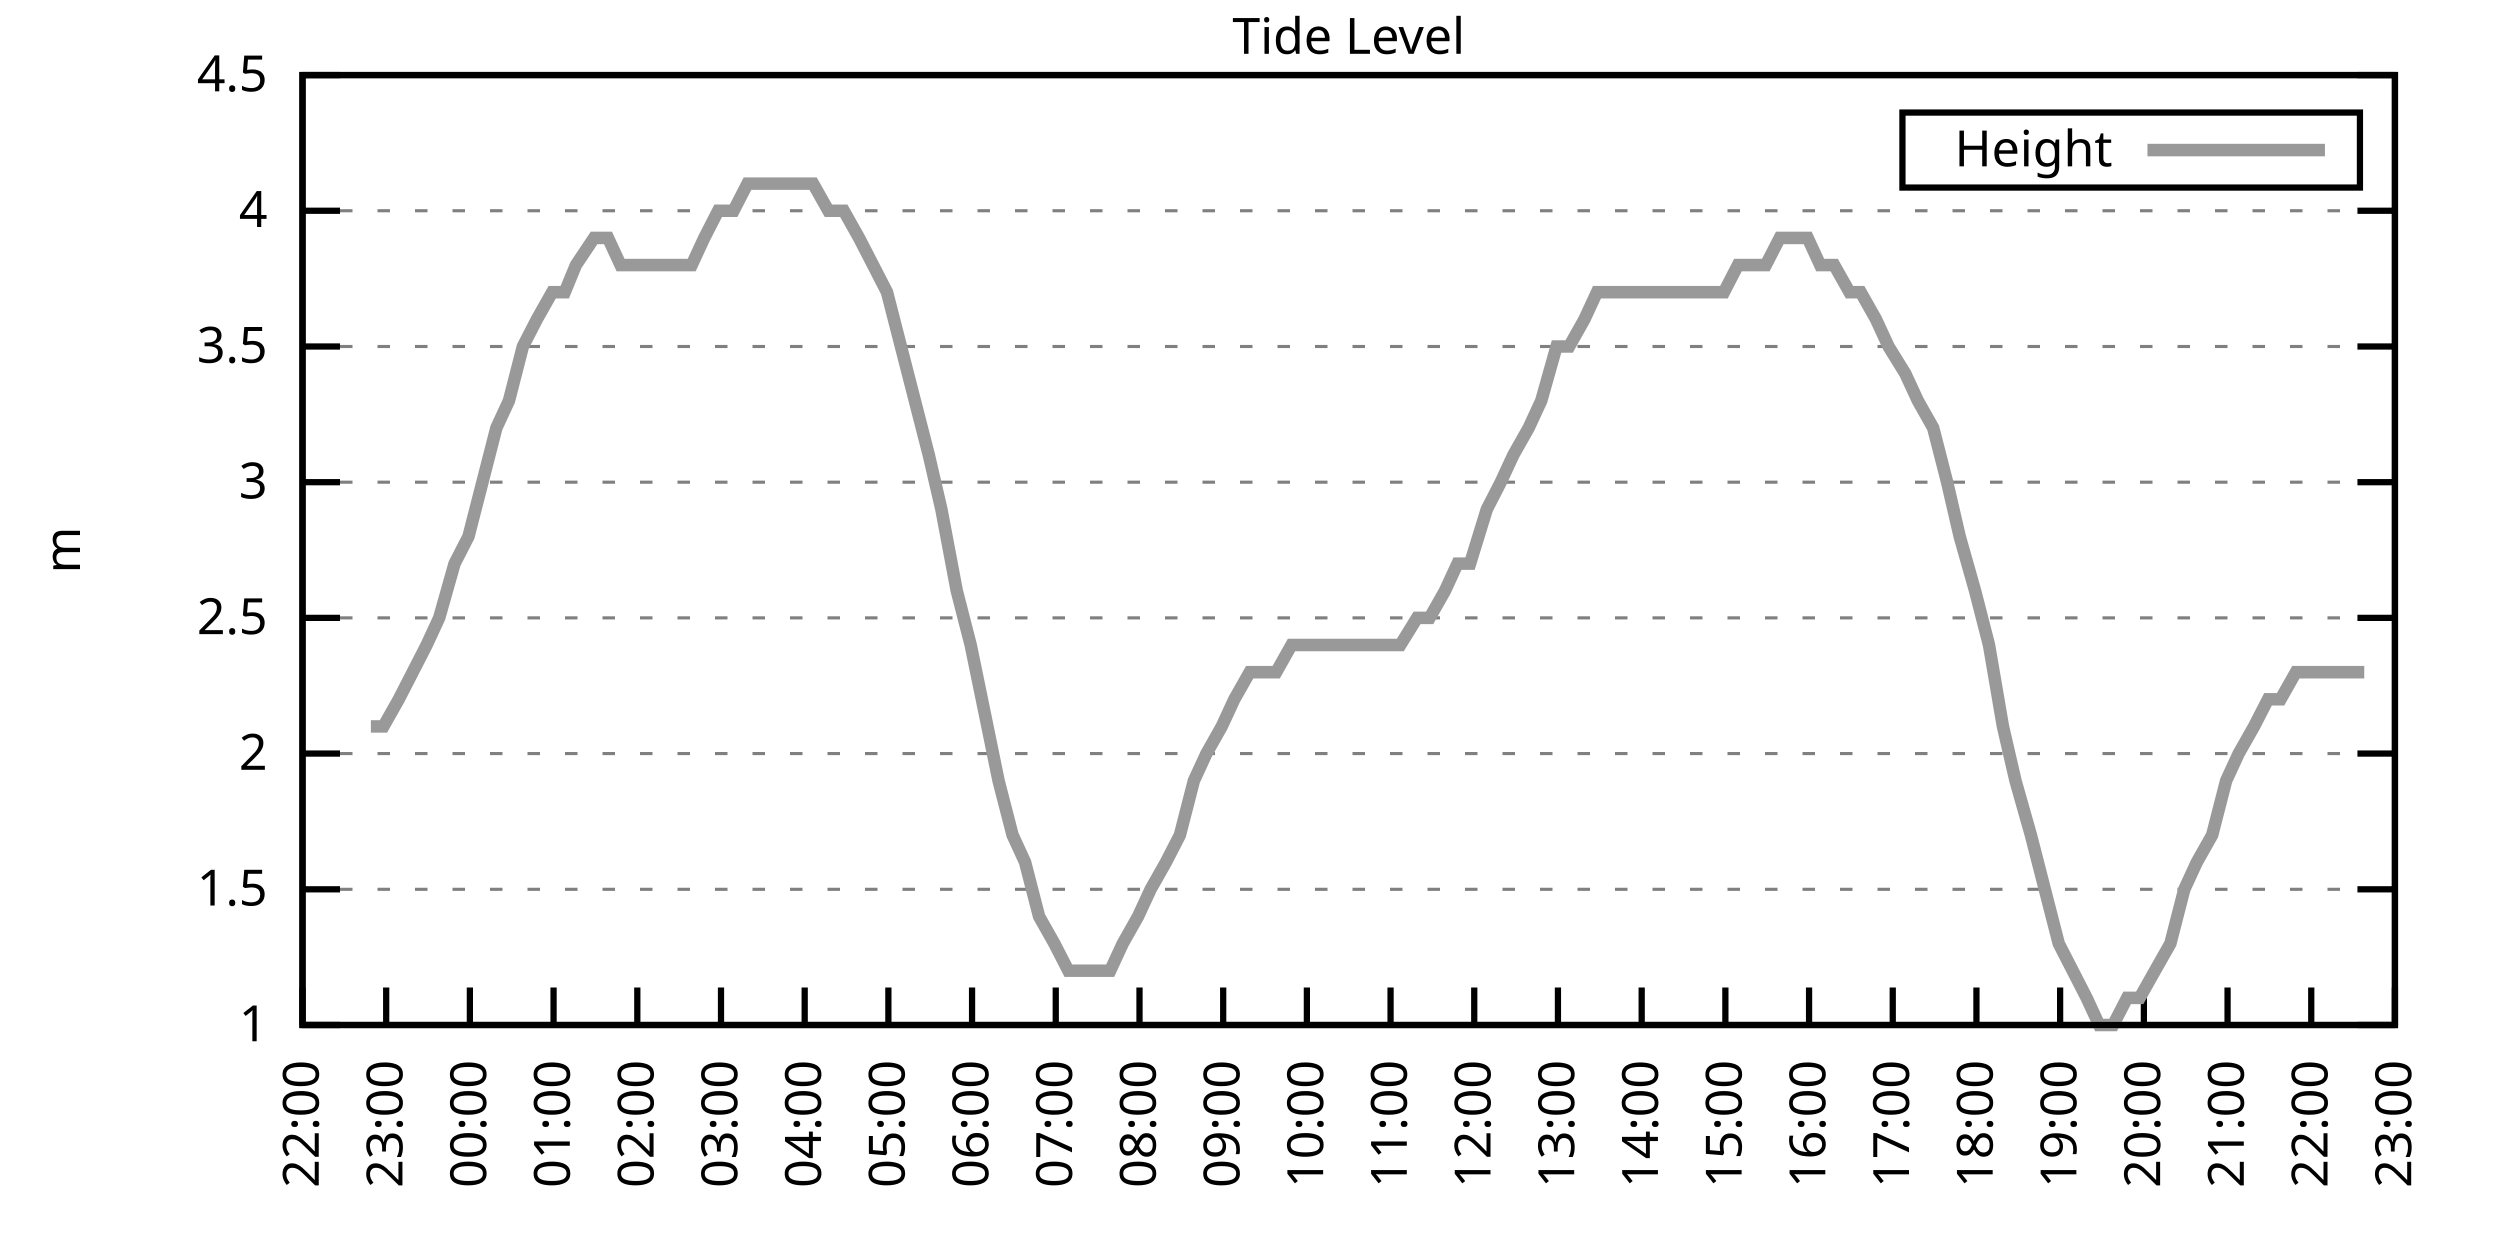
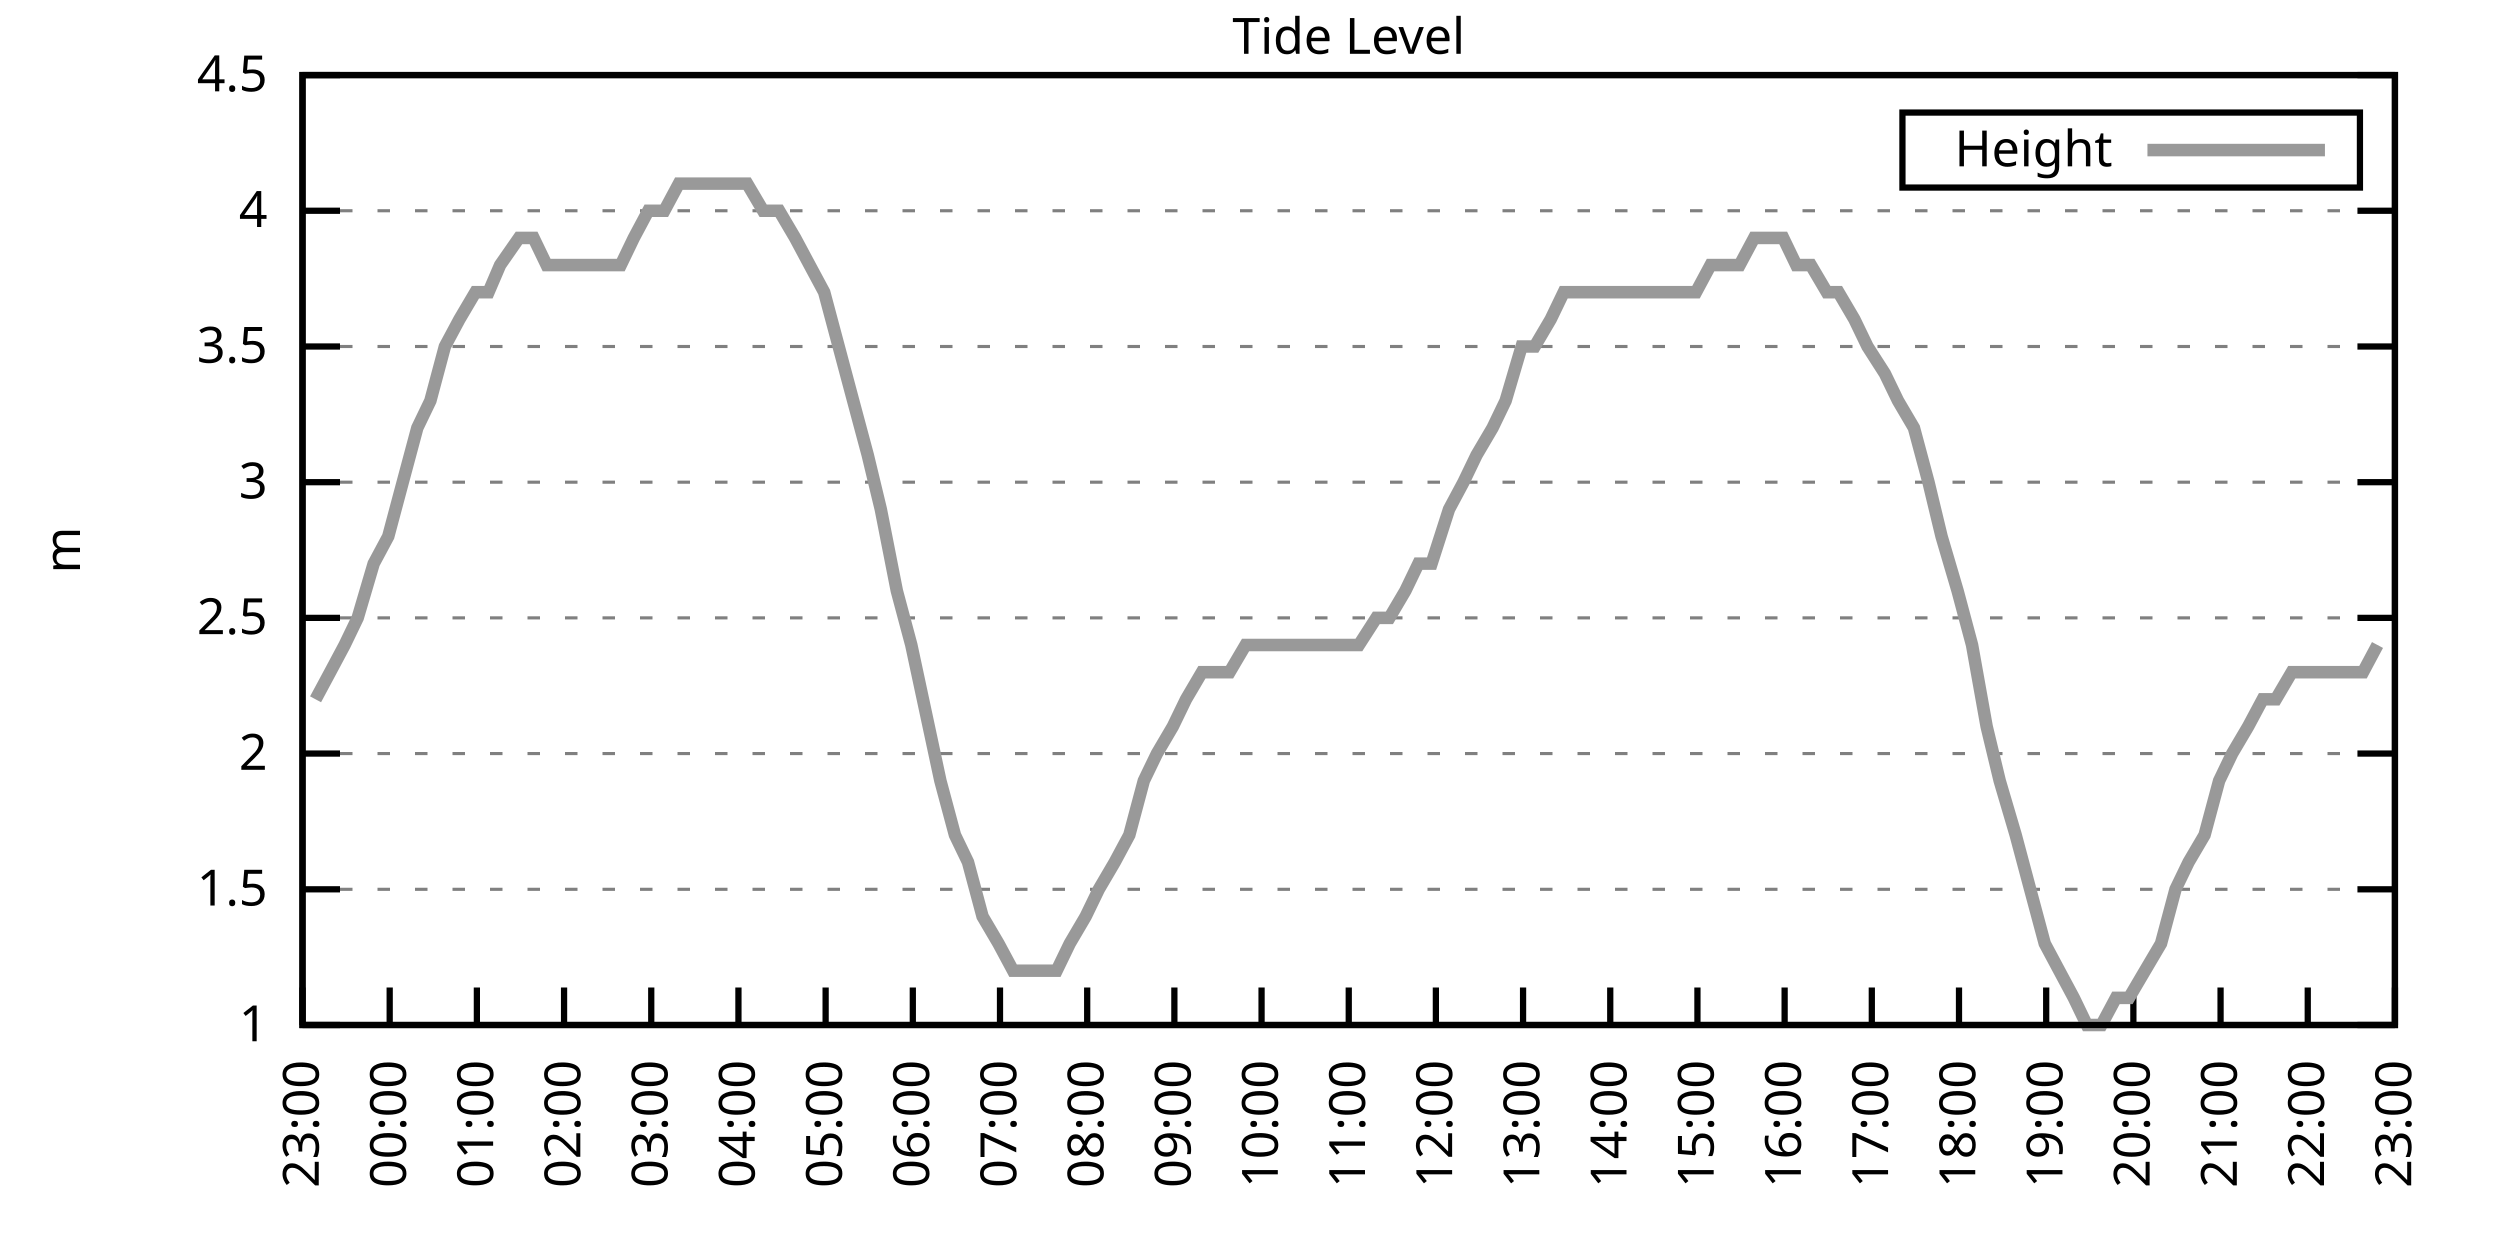
<svg xmlns="http://www.w3.org/2000/svg" xmlns:xlink="http://www.w3.org/1999/xlink" width="400" height="200" viewBox="0 0 400 200">
  <g id="gnuplot_canvas">
    <rect x="0" y="0" width="400" height="200" fill="none" />
    <defs>
      <circle id="gpDot" r="0.5" stroke-width="0.5" stroke="currentColor" />
      <path id="gpPt0" stroke-width="0.333" stroke="currentColor" d="M-1,0 h2 M0,-1 v2" />
      <path id="gpPt1" stroke-width="0.333" stroke="currentColor" d="M-1,-1 L1,1 M1,-1 L-1,1" />
      <path id="gpPt2" stroke-width="0.333" stroke="currentColor" d="M-1,0 L1,0 M0,-1 L0,1 M-1,-1 L1,1 M-1,1 L1,-1" />
      <rect id="gpPt3" stroke-width="0.333" stroke="currentColor" x="-1" y="-1" width="2" height="2" />
      <rect id="gpPt4" stroke-width="0.333" stroke="currentColor" fill="currentColor" x="-1" y="-1" width="2" height="2" />
      <circle id="gpPt5" stroke-width="0.333" stroke="currentColor" cx="0" cy="0" r="1" />
      <use xlink:href="#gpPt5" id="gpPt6" fill="currentColor" stroke="none" />
      <path id="gpPt7" stroke-width="0.333" stroke="currentColor" d="M0,-1.33 L-1.33,0.67 L1.33,0.67 z" />
      <use xlink:href="#gpPt7" id="gpPt8" fill="currentColor" stroke="none" />
      <use xlink:href="#gpPt7" id="gpPt9" stroke="currentColor" transform="rotate(180)" />
      <use xlink:href="#gpPt9" id="gpPt10" fill="currentColor" stroke="none" />
      <use xlink:href="#gpPt3" id="gpPt11" stroke="currentColor" transform="rotate(45)" />
      <use xlink:href="#gpPt11" id="gpPt12" fill="currentColor" stroke="none" />
      <path id="gpPt13" stroke-width="0.333" stroke="currentColor" d="M0,1.330 L1.265,0.411 L0.782,-1.067 L-0.782,-1.076 L-1.265,0.411 z" />
      <use xlink:href="#gpPt13" id="gpPt14" fill="currentColor" stroke="none" />
      <filter id="textbox" filterUnits="objectBoundingBox" x="0" y="0" height="1" width="1">
        <feFlood flood-color="white" flood-opacity="1" result="bgnd" />
        <feComposite in="SourceGraphic" in2="bgnd" operator="atop" />
      </filter>
      <filter id="greybox" filterUnits="objectBoundingBox" x="0" y="0" height="1" width="1">
        <feFlood flood-color="lightgrey" flood-opacity="1" result="grey" />
        <feComposite in="SourceGraphic" in2="grey" operator="atop" />
      </filter>
    </defs>
    <g fill="none" color="white" stroke="currentColor" stroke-width="1.00" stroke-linecap="butt" stroke-linejoin="miter">
</g>
    <g fill="none" color="black" stroke="currentColor" stroke-width="1.00" stroke-linecap="butt" stroke-linejoin="miter">
      <g stroke="none" shape-rendering="crispEdges">
        <polygon fill="rgb(255, 255, 255)" points="48.40,164.00 383.18,164.00 383.18,12.02 48.40,12.02 " />
      </g>
    </g>
    <g fill="none" color="black" stroke="currentColor" stroke-width="1.00" stroke-linecap="butt" stroke-linejoin="miter">
</g>
    <g fill="none" color="black" stroke="black" stroke-width="0.50" stroke-linecap="butt" stroke-linejoin="miter">
</g>
    <g fill="none" color="gray" stroke="currentColor" stroke-width="0.50" stroke-linecap="butt" stroke-linejoin="miter">
      <path stroke="gray" stroke-dasharray="2,4" class="gridline" d="M48.40,164.00 L383.19,164.00  " />
    </g>
    <g fill="none" color="gray" stroke="gray" stroke-width="1.00" stroke-linecap="butt" stroke-linejoin="miter">
</g>
    <g fill="none" color="black" stroke="currentColor" stroke-width="1.00" stroke-linecap="butt" stroke-linejoin="miter">
      <path stroke="black" d="M48.40,164.00 L54.40,164.00 M383.19,164.00 L377.19,164.00  " />
      <g transform="translate(42.80,166.60)" stroke="none" fill="black" font-family="Sans" font-size="8.00" text-anchor="end">
        <text>
          <tspan font-family="Sans"> 1</tspan>
        </text>
      </g>
    </g>
    <g fill="none" color="black" stroke="currentColor" stroke-width="1.00" stroke-linecap="butt" stroke-linejoin="miter">
</g>
    <g fill="none" color="black" stroke="black" stroke-width="0.50" stroke-linecap="butt" stroke-linejoin="miter">
</g>
    <g fill="none" color="gray" stroke="currentColor" stroke-width="0.50" stroke-linecap="butt" stroke-linejoin="miter">
      <path stroke="gray" stroke-dasharray="2,4" class="gridline" d="M48.40,142.29 L383.19,142.29  " />
    </g>
    <g fill="none" color="gray" stroke="gray" stroke-width="1.00" stroke-linecap="butt" stroke-linejoin="miter">
</g>
    <g fill="none" color="black" stroke="currentColor" stroke-width="1.00" stroke-linecap="butt" stroke-linejoin="miter">
      <path stroke="black" d="M48.40,142.29 L54.40,142.29 M383.19,142.29 L377.19,142.29  " />
      <g transform="translate(42.80,144.89)" stroke="none" fill="black" font-family="Sans" font-size="8.00" text-anchor="end">
        <text>
          <tspan font-family="Sans"> 1.5</tspan>
        </text>
      </g>
    </g>
    <g fill="none" color="black" stroke="currentColor" stroke-width="1.00" stroke-linecap="butt" stroke-linejoin="miter">
</g>
    <g fill="none" color="black" stroke="black" stroke-width="0.50" stroke-linecap="butt" stroke-linejoin="miter">
</g>
    <g fill="none" color="gray" stroke="currentColor" stroke-width="0.50" stroke-linecap="butt" stroke-linejoin="miter">
      <path stroke="gray" stroke-dasharray="2,4" class="gridline" d="M48.40,120.57 L383.19,120.57  " />
    </g>
    <g fill="none" color="gray" stroke="gray" stroke-width="1.00" stroke-linecap="butt" stroke-linejoin="miter">
</g>
    <g fill="none" color="black" stroke="currentColor" stroke-width="1.00" stroke-linecap="butt" stroke-linejoin="miter">
      <path stroke="black" d="M48.40,120.57 L54.40,120.57 M383.19,120.57 L377.19,120.57  " />
      <g transform="translate(42.80,123.17)" stroke="none" fill="black" font-family="Sans" font-size="8.00" text-anchor="end">
        <text>
          <tspan font-family="Sans"> 2</tspan>
        </text>
      </g>
    </g>
    <g fill="none" color="black" stroke="currentColor" stroke-width="1.00" stroke-linecap="butt" stroke-linejoin="miter">
</g>
    <g fill="none" color="black" stroke="black" stroke-width="0.50" stroke-linecap="butt" stroke-linejoin="miter">
</g>
    <g fill="none" color="gray" stroke="currentColor" stroke-width="0.50" stroke-linecap="butt" stroke-linejoin="miter">
      <path stroke="gray" stroke-dasharray="2,4" class="gridline" d="M48.40,98.86 L383.19,98.86  " />
    </g>
    <g fill="none" color="gray" stroke="gray" stroke-width="1.00" stroke-linecap="butt" stroke-linejoin="miter">
</g>
    <g fill="none" color="black" stroke="currentColor" stroke-width="1.00" stroke-linecap="butt" stroke-linejoin="miter">
      <path stroke="black" d="M48.40,98.86 L54.40,98.86 M383.19,98.86 L377.19,98.86  " />
      <g transform="translate(42.80,101.46)" stroke="none" fill="black" font-family="Sans" font-size="8.00" text-anchor="end">
        <text>
          <tspan font-family="Sans"> 2.5</tspan>
        </text>
      </g>
    </g>
    <g fill="none" color="black" stroke="currentColor" stroke-width="1.00" stroke-linecap="butt" stroke-linejoin="miter">
</g>
    <g fill="none" color="black" stroke="black" stroke-width="0.50" stroke-linecap="butt" stroke-linejoin="miter">
</g>
    <g fill="none" color="gray" stroke="currentColor" stroke-width="0.50" stroke-linecap="butt" stroke-linejoin="miter">
      <path stroke="gray" stroke-dasharray="2,4" class="gridline" d="M48.40,77.15 L383.19,77.15  " />
    </g>
    <g fill="none" color="gray" stroke="gray" stroke-width="1.00" stroke-linecap="butt" stroke-linejoin="miter">
</g>
    <g fill="none" color="black" stroke="currentColor" stroke-width="1.00" stroke-linecap="butt" stroke-linejoin="miter">
      <path stroke="black" d="M48.40,77.15 L54.40,77.15 M383.19,77.15 L377.19,77.15  " />
      <g transform="translate(42.80,79.75)" stroke="none" fill="black" font-family="Sans" font-size="8.00" text-anchor="end">
        <text>
          <tspan font-family="Sans"> 3</tspan>
        </text>
      </g>
    </g>
    <g fill="none" color="black" stroke="currentColor" stroke-width="1.00" stroke-linecap="butt" stroke-linejoin="miter">
</g>
    <g fill="none" color="black" stroke="black" stroke-width="0.50" stroke-linecap="butt" stroke-linejoin="miter">
</g>
    <g fill="none" color="gray" stroke="currentColor" stroke-width="0.50" stroke-linecap="butt" stroke-linejoin="miter">
      <path stroke="gray" stroke-dasharray="2,4" class="gridline" d="M48.40,55.44 L383.19,55.44  " />
    </g>
    <g fill="none" color="gray" stroke="gray" stroke-width="1.00" stroke-linecap="butt" stroke-linejoin="miter">
</g>
    <g fill="none" color="black" stroke="currentColor" stroke-width="1.00" stroke-linecap="butt" stroke-linejoin="miter">
      <path stroke="black" d="M48.40,55.44 L54.40,55.44 M383.19,55.44 L377.19,55.44  " />
      <g transform="translate(42.80,58.04)" stroke="none" fill="black" font-family="Sans" font-size="8.00" text-anchor="end">
        <text>
          <tspan font-family="Sans"> 3.5</tspan>
        </text>
      </g>
    </g>
    <g fill="none" color="black" stroke="currentColor" stroke-width="1.00" stroke-linecap="butt" stroke-linejoin="miter">
</g>
    <g fill="none" color="black" stroke="black" stroke-width="0.50" stroke-linecap="butt" stroke-linejoin="miter">
</g>
    <g fill="none" color="gray" stroke="currentColor" stroke-width="0.50" stroke-linecap="butt" stroke-linejoin="miter">
      <path stroke="gray" stroke-dasharray="2,4" class="gridline" d="M48.40,33.72 L383.19,33.72  " />
    </g>
    <g fill="none" color="gray" stroke="gray" stroke-width="1.00" stroke-linecap="butt" stroke-linejoin="miter">
</g>
    <g fill="none" color="black" stroke="currentColor" stroke-width="1.00" stroke-linecap="butt" stroke-linejoin="miter">
      <path stroke="black" d="M48.40,33.72 L54.40,33.72 M383.19,33.72 L377.19,33.72  " />
      <g transform="translate(42.80,36.32)" stroke="none" fill="black" font-family="Sans" font-size="8.00" text-anchor="end">
        <text>
          <tspan font-family="Sans"> 4</tspan>
        </text>
      </g>
    </g>
    <g fill="none" color="black" stroke="currentColor" stroke-width="1.00" stroke-linecap="butt" stroke-linejoin="miter">
</g>
    <g fill="none" color="black" stroke="black" stroke-width="0.50" stroke-linecap="butt" stroke-linejoin="miter">
</g>
    <g fill="none" color="gray" stroke="currentColor" stroke-width="0.50" stroke-linecap="butt" stroke-linejoin="miter">
      <path stroke="gray" stroke-dasharray="2,4" class="gridline" d="M48.40,12.01 L383.19,12.01  " />
    </g>
    <g fill="none" color="gray" stroke="gray" stroke-width="1.00" stroke-linecap="butt" stroke-linejoin="miter">
</g>
    <g fill="none" color="black" stroke="currentColor" stroke-width="1.00" stroke-linecap="butt" stroke-linejoin="miter">
      <path stroke="black" d="M48.40,12.01 L54.40,12.01 M383.19,12.01 L377.19,12.01  " />
      <g transform="translate(42.80,14.61)" stroke="none" fill="black" font-family="Sans" font-size="8.00" text-anchor="end">
        <text>
          <tspan font-family="Sans"> 4.5</tspan>
        </text>
      </g>
    </g>
    <g fill="none" color="black" stroke="currentColor" stroke-width="1.00" stroke-linecap="butt" stroke-linejoin="miter">
      <path stroke="black" d="M48.40,164.00 L48.40,158.00  " />
      <g transform="translate(51.00,169.60) rotate(270.00)" stroke="none" fill="black" font-family="Sans" font-size="8.00" text-anchor="end">
        <text>
-           <tspan font-family="Sans">22:00</tspan>
-         </text>
-       </g>
-     </g>
-     <g fill="none" color="black" stroke="currentColor" stroke-width="1.00" stroke-linecap="butt" stroke-linejoin="miter">
-       <path stroke="black" d="M61.79,164.00 L61.79,158.00  " />
-       <g transform="translate(64.39,169.60) rotate(270.00)" stroke="none" fill="black" font-family="Sans" font-size="8.00" text-anchor="end">
-         <text>
          <tspan font-family="Sans">23:00</tspan>
        </text>
      </g>
    </g>
    <g fill="none" color="black" stroke="currentColor" stroke-width="1.00" stroke-linecap="butt" stroke-linejoin="miter">
-       <path stroke="black" d="M75.18,164.00 L75.18,158.00  " />
-       <g transform="translate(77.78,169.60) rotate(270.00)" stroke="none" fill="black" font-family="Sans" font-size="8.00" text-anchor="end">
+       <path stroke="black" d="M62.35,164.00 L62.35,158.00  " />
+       <g transform="translate(64.95,169.60) rotate(270.00)" stroke="none" fill="black" font-family="Sans" font-size="8.00" text-anchor="end">
        <text>
          <tspan font-family="Sans">00:00</tspan>
        </text>
      </g>
    </g>
    <g fill="none" color="black" stroke="currentColor" stroke-width="1.00" stroke-linecap="butt" stroke-linejoin="miter">
-       <path stroke="black" d="M88.57,164.00 L88.57,158.00  " />
-       <g transform="translate(91.17,169.60) rotate(270.00)" stroke="none" fill="black" font-family="Sans" font-size="8.00" text-anchor="end">
+       <path stroke="black" d="M76.30,164.00 L76.30,158.00  " />
+       <g transform="translate(78.90,169.60) rotate(270.00)" stroke="none" fill="black" font-family="Sans" font-size="8.00" text-anchor="end">
        <text>
          <tspan font-family="Sans">01:00</tspan>
        </text>
      </g>
    </g>
    <g fill="none" color="black" stroke="currentColor" stroke-width="1.00" stroke-linecap="butt" stroke-linejoin="miter">
-       <path stroke="black" d="M101.97,164.00 L101.97,158.00  " />
-       <g transform="translate(104.57,169.60) rotate(270.00)" stroke="none" fill="black" font-family="Sans" font-size="8.00" text-anchor="end">
+       <path stroke="black" d="M90.25,164.00 L90.25,158.00  " />
+       <g transform="translate(92.85,169.60) rotate(270.00)" stroke="none" fill="black" font-family="Sans" font-size="8.00" text-anchor="end">
        <text>
          <tspan font-family="Sans">02:00</tspan>
        </text>
      </g>
    </g>
    <g fill="none" color="black" stroke="currentColor" stroke-width="1.00" stroke-linecap="butt" stroke-linejoin="miter">
-       <path stroke="black" d="M115.36,164.00 L115.36,158.00  " />
-       <g transform="translate(117.96,169.60) rotate(270.00)" stroke="none" fill="black" font-family="Sans" font-size="8.00" text-anchor="end">
+       <path stroke="black" d="M104.20,164.00 L104.20,158.00  " />
+       <g transform="translate(106.80,169.60) rotate(270.00)" stroke="none" fill="black" font-family="Sans" font-size="8.00" text-anchor="end">
        <text>
          <tspan font-family="Sans">03:00</tspan>
        </text>
      </g>
    </g>
    <g fill="none" color="black" stroke="currentColor" stroke-width="1.00" stroke-linecap="butt" stroke-linejoin="miter">
-       <path stroke="black" d="M128.75,164.00 L128.75,158.00  " />
-       <g transform="translate(131.35,169.60) rotate(270.00)" stroke="none" fill="black" font-family="Sans" font-size="8.00" text-anchor="end">
+       <path stroke="black" d="M118.15,164.00 L118.15,158.00  " />
+       <g transform="translate(120.75,169.60) rotate(270.00)" stroke="none" fill="black" font-family="Sans" font-size="8.00" text-anchor="end">
        <text>
          <tspan font-family="Sans">04:00</tspan>
        </text>
      </g>
    </g>
    <g fill="none" color="black" stroke="currentColor" stroke-width="1.00" stroke-linecap="butt" stroke-linejoin="miter">
-       <path stroke="black" d="M142.14,164.00 L142.14,158.00  " />
-       <g transform="translate(144.74,169.60) rotate(270.00)" stroke="none" fill="black" font-family="Sans" font-size="8.00" text-anchor="end">
+       <path stroke="black" d="M132.10,164.00 L132.10,158.00  " />
+       <g transform="translate(134.70,169.60) rotate(270.00)" stroke="none" fill="black" font-family="Sans" font-size="8.00" text-anchor="end">
        <text>
          <tspan font-family="Sans">05:00</tspan>
        </text>
      </g>
    </g>
    <g fill="none" color="black" stroke="currentColor" stroke-width="1.00" stroke-linecap="butt" stroke-linejoin="miter">
-       <path stroke="black" d="M155.53,164.00 L155.53,158.00  " />
-       <g transform="translate(158.13,169.60) rotate(270.00)" stroke="none" fill="black" font-family="Sans" font-size="8.00" text-anchor="end">
+       <path stroke="black" d="M146.05,164.00 L146.05,158.00  " />
+       <g transform="translate(148.65,169.60) rotate(270.00)" stroke="none" fill="black" font-family="Sans" font-size="8.00" text-anchor="end">
        <text>
          <tspan font-family="Sans">06:00</tspan>
        </text>
      </g>
    </g>
    <g fill="none" color="black" stroke="currentColor" stroke-width="1.00" stroke-linecap="butt" stroke-linejoin="miter">
-       <path stroke="black" d="M168.92,164.00 L168.92,158.00  " />
-       <g transform="translate(171.52,169.60) rotate(270.00)" stroke="none" fill="black" font-family="Sans" font-size="8.00" text-anchor="end">
+       <path stroke="black" d="M160.00,164.00 L160.00,158.00  " />
+       <g transform="translate(162.60,169.60) rotate(270.00)" stroke="none" fill="black" font-family="Sans" font-size="8.00" text-anchor="end">
        <text>
          <tspan font-family="Sans">07:00</tspan>
        </text>
      </g>
    </g>
    <g fill="none" color="black" stroke="currentColor" stroke-width="1.00" stroke-linecap="butt" stroke-linejoin="miter">
-       <path stroke="black" d="M182.32,164.00 L182.32,158.00  " />
-       <g transform="translate(184.92,169.60) rotate(270.00)" stroke="none" fill="black" font-family="Sans" font-size="8.00" text-anchor="end">
+       <path stroke="black" d="M173.95,164.00 L173.95,158.00  " />
+       <g transform="translate(176.55,169.60) rotate(270.00)" stroke="none" fill="black" font-family="Sans" font-size="8.00" text-anchor="end">
        <text>
          <tspan font-family="Sans">08:00</tspan>
        </text>
      </g>
    </g>
    <g fill="none" color="black" stroke="currentColor" stroke-width="1.00" stroke-linecap="butt" stroke-linejoin="miter">
-       <path stroke="black" d="M195.71,164.00 L195.71,158.00  " />
-       <g transform="translate(198.31,169.60) rotate(270.00)" stroke="none" fill="black" font-family="Sans" font-size="8.00" text-anchor="end">
+       <path stroke="black" d="M187.90,164.00 L187.90,158.00  " />
+       <g transform="translate(190.50,169.60) rotate(270.00)" stroke="none" fill="black" font-family="Sans" font-size="8.00" text-anchor="end">
        <text>
          <tspan font-family="Sans">09:00</tspan>
        </text>
      </g>
    </g>
    <g fill="none" color="black" stroke="currentColor" stroke-width="1.00" stroke-linecap="butt" stroke-linejoin="miter">
-       <path stroke="black" d="M209.10,164.00 L209.10,158.00  " />
-       <g transform="translate(211.70,169.60) rotate(270.00)" stroke="none" fill="black" font-family="Sans" font-size="8.00" text-anchor="end">
+       <path stroke="black" d="M201.85,164.00 L201.85,158.00  " />
+       <g transform="translate(204.45,169.60) rotate(270.00)" stroke="none" fill="black" font-family="Sans" font-size="8.00" text-anchor="end">
        <text>
          <tspan font-family="Sans">10:00</tspan>
        </text>
      </g>
    </g>
    <g fill="none" color="black" stroke="currentColor" stroke-width="1.00" stroke-linecap="butt" stroke-linejoin="miter">
-       <path stroke="black" d="M222.49,164.00 L222.49,158.00  " />
-       <g transform="translate(225.09,169.60) rotate(270.00)" stroke="none" fill="black" font-family="Sans" font-size="8.00" text-anchor="end">
+       <path stroke="black" d="M215.80,164.00 L215.80,158.00  " />
+       <g transform="translate(218.40,169.60) rotate(270.00)" stroke="none" fill="black" font-family="Sans" font-size="8.00" text-anchor="end">
        <text>
          <tspan font-family="Sans">11:00</tspan>
        </text>
      </g>
    </g>
    <g fill="none" color="black" stroke="currentColor" stroke-width="1.00" stroke-linecap="butt" stroke-linejoin="miter">
-       <path stroke="black" d="M235.88,164.00 L235.88,158.00  " />
-       <g transform="translate(238.48,169.60) rotate(270.00)" stroke="none" fill="black" font-family="Sans" font-size="8.00" text-anchor="end">
+       <path stroke="black" d="M229.74,164.00 L229.74,158.00  " />
+       <g transform="translate(232.34,169.60) rotate(270.00)" stroke="none" fill="black" font-family="Sans" font-size="8.00" text-anchor="end">
        <text>
          <tspan font-family="Sans">12:00</tspan>
        </text>
      </g>
    </g>
    <g fill="none" color="black" stroke="currentColor" stroke-width="1.00" stroke-linecap="butt" stroke-linejoin="miter">
-       <path stroke="black" d="M249.27,164.00 L249.27,158.00  " />
-       <g transform="translate(251.87,169.60) rotate(270.00)" stroke="none" fill="black" font-family="Sans" font-size="8.00" text-anchor="end">
+       <path stroke="black" d="M243.69,164.00 L243.69,158.00  " />
+       <g transform="translate(246.29,169.60) rotate(270.00)" stroke="none" fill="black" font-family="Sans" font-size="8.00" text-anchor="end">
        <text>
          <tspan font-family="Sans">13:00</tspan>
        </text>
      </g>
    </g>
    <g fill="none" color="black" stroke="currentColor" stroke-width="1.00" stroke-linecap="butt" stroke-linejoin="miter">
-       <path stroke="black" d="M262.67,164.00 L262.67,158.00  " />
-       <g transform="translate(265.27,169.60) rotate(270.00)" stroke="none" fill="black" font-family="Sans" font-size="8.00" text-anchor="end">
+       <path stroke="black" d="M257.64,164.00 L257.64,158.00  " />
+       <g transform="translate(260.24,169.60) rotate(270.00)" stroke="none" fill="black" font-family="Sans" font-size="8.00" text-anchor="end">
        <text>
          <tspan font-family="Sans">14:00</tspan>
        </text>
      </g>
    </g>
    <g fill="none" color="black" stroke="currentColor" stroke-width="1.00" stroke-linecap="butt" stroke-linejoin="miter">
-       <path stroke="black" d="M276.06,164.00 L276.06,158.00  " />
-       <g transform="translate(278.66,169.60) rotate(270.00)" stroke="none" fill="black" font-family="Sans" font-size="8.00" text-anchor="end">
+       <path stroke="black" d="M271.59,164.00 L271.59,158.00  " />
+       <g transform="translate(274.19,169.60) rotate(270.00)" stroke="none" fill="black" font-family="Sans" font-size="8.00" text-anchor="end">
        <text>
          <tspan font-family="Sans">15:00</tspan>
        </text>
      </g>
    </g>
    <g fill="none" color="black" stroke="currentColor" stroke-width="1.00" stroke-linecap="butt" stroke-linejoin="miter">
-       <path stroke="black" d="M289.45,164.00 L289.45,158.00  " />
-       <g transform="translate(292.05,169.60) rotate(270.00)" stroke="none" fill="black" font-family="Sans" font-size="8.00" text-anchor="end">
+       <path stroke="black" d="M285.54,164.00 L285.54,158.00  " />
+       <g transform="translate(288.14,169.60) rotate(270.00)" stroke="none" fill="black" font-family="Sans" font-size="8.00" text-anchor="end">
        <text>
          <tspan font-family="Sans">16:00</tspan>
        </text>
      </g>
    </g>
    <g fill="none" color="black" stroke="currentColor" stroke-width="1.00" stroke-linecap="butt" stroke-linejoin="miter">
-       <path stroke="black" d="M302.84,164.00 L302.84,158.00  " />
-       <g transform="translate(305.44,169.60) rotate(270.00)" stroke="none" fill="black" font-family="Sans" font-size="8.00" text-anchor="end">
+       <path stroke="black" d="M299.49,164.00 L299.49,158.00  " />
+       <g transform="translate(302.09,169.60) rotate(270.00)" stroke="none" fill="black" font-family="Sans" font-size="8.00" text-anchor="end">
        <text>
          <tspan font-family="Sans">17:00</tspan>
        </text>
      </g>
    </g>
    <g fill="none" color="black" stroke="currentColor" stroke-width="1.00" stroke-linecap="butt" stroke-linejoin="miter">
-       <path stroke="black" d="M316.23,164.00 L316.23,158.00  " />
-       <g transform="translate(318.83,169.60) rotate(270.00)" stroke="none" fill="black" font-family="Sans" font-size="8.00" text-anchor="end">
+       <path stroke="black" d="M313.44,164.00 L313.44,158.00  " />
+       <g transform="translate(316.04,169.60) rotate(270.00)" stroke="none" fill="black" font-family="Sans" font-size="8.00" text-anchor="end">
        <text>
          <tspan font-family="Sans">18:00</tspan>
        </text>
      </g>
    </g>
    <g fill="none" color="black" stroke="currentColor" stroke-width="1.00" stroke-linecap="butt" stroke-linejoin="miter">
-       <path stroke="black" d="M329.62,164.00 L329.62,158.00  " />
-       <g transform="translate(332.22,169.60) rotate(270.00)" stroke="none" fill="black" font-family="Sans" font-size="8.00" text-anchor="end">
+       <path stroke="black" d="M327.39,164.00 L327.39,158.00  " />
+       <g transform="translate(329.99,169.60) rotate(270.00)" stroke="none" fill="black" font-family="Sans" font-size="8.00" text-anchor="end">
        <text>
          <tspan font-family="Sans">19:00</tspan>
        </text>
      </g>
    </g>
    <g fill="none" color="black" stroke="currentColor" stroke-width="1.00" stroke-linecap="butt" stroke-linejoin="miter">
-       <path stroke="black" d="M343.02,164.00 L343.02,158.00  " />
-       <g transform="translate(345.62,169.60) rotate(270.00)" stroke="none" fill="black" font-family="Sans" font-size="8.00" text-anchor="end">
+       <path stroke="black" d="M341.34,164.00 L341.34,158.00  " />
+       <g transform="translate(343.94,169.60) rotate(270.00)" stroke="none" fill="black" font-family="Sans" font-size="8.00" text-anchor="end">
        <text>
          <tspan font-family="Sans">20:00</tspan>
        </text>
      </g>
    </g>
    <g fill="none" color="black" stroke="currentColor" stroke-width="1.00" stroke-linecap="butt" stroke-linejoin="miter">
-       <path stroke="black" d="M356.41,164.00 L356.41,158.00  " />
-       <g transform="translate(359.01,169.60) rotate(270.00)" stroke="none" fill="black" font-family="Sans" font-size="8.00" text-anchor="end">
+       <path stroke="black" d="M355.29,164.00 L355.29,158.00  " />
+       <g transform="translate(357.89,169.60) rotate(270.00)" stroke="none" fill="black" font-family="Sans" font-size="8.00" text-anchor="end">
        <text>
          <tspan font-family="Sans">21:00</tspan>
        </text>
      </g>
    </g>
    <g fill="none" color="black" stroke="currentColor" stroke-width="1.00" stroke-linecap="butt" stroke-linejoin="miter">
-       <path stroke="black" d="M369.80,164.00 L369.80,158.00  " />
-       <g transform="translate(372.40,169.60) rotate(270.00)" stroke="none" fill="black" font-family="Sans" font-size="8.00" text-anchor="end">
+       <path stroke="black" d="M369.24,164.00 L369.24,158.00  " />
+       <g transform="translate(371.84,169.60) rotate(270.00)" stroke="none" fill="black" font-family="Sans" font-size="8.00" text-anchor="end">
        <text>
          <tspan font-family="Sans">22:00</tspan>
        </text>
      </g>
    </g>
    <g fill="none" color="black" stroke="currentColor" stroke-width="1.00" stroke-linecap="butt" stroke-linejoin="miter">
      <path stroke="black" d="M383.19,164.00 L383.19,158.00  " />
      <g transform="translate(385.79,169.60) rotate(270.00)" stroke="none" fill="black" font-family="Sans" font-size="8.00" text-anchor="end">
        <text>
          <tspan font-family="Sans">23:00</tspan>
        </text>
      </g>
    </g>
    <g fill="none" color="black" stroke="currentColor" stroke-width="1.00" stroke-linecap="butt" stroke-linejoin="miter">
</g>
    <g fill="none" color="black" stroke="currentColor" stroke-width="1.00" stroke-linecap="butt" stroke-linejoin="miter">
      <path stroke="black" d="M48.40,12.01 L48.40,164.00 L383.19,164.00 L383.19,12.01 L48.40,12.01 Z  " />
    </g>
    <g fill="none" color="black" stroke="currentColor" stroke-width="1.00" stroke-linecap="butt" stroke-linejoin="miter">
</g>
    <g fill="none" color="black" stroke="currentColor" stroke-width="1.00" stroke-linecap="butt" stroke-linejoin="miter">
      <path stroke="black" d="M304.39,30.01 L304.39,18.01 L377.59,18.01 L377.59,30.01 L304.39,30.01 Z  " />
    </g>
    <g id="Tide_level_plot_1">
      <g fill="none" color="white" stroke="black" stroke-width="2.00" stroke-linecap="butt" stroke-linejoin="miter">
</g>
      <g fill="none" color="black" stroke="currentColor" stroke-width="2.00" stroke-linecap="butt" stroke-linejoin="miter">
        <g transform="translate(337.99,26.61)" stroke="none" fill="black" font-family="Sans" font-size="8.00" text-anchor="end">
          <text>
            <tspan font-family="Sans">Height</tspan>
          </text>
        </g>
      </g>
      <g fill="none" color="black" stroke="currentColor" stroke-width="2.00" stroke-linecap="butt" stroke-linejoin="miter">
-         <path stroke="rgb(153, 153, 153)" d="M343.59,24.01 L371.99,24.01 M59.34,116.23 L61.35,116.23 L63.80,111.89 L66.03,107.55 L68.26,103.20 L70.27,98.86   L72.73,90.18 L74.96,85.83 L77.19,77.15 L79.42,68.46 L81.43,64.12 L83.66,55.44 L85.90,51.09 L88.35,46.75   L90.36,46.75 L92.15,42.41 L95.05,38.07 L97.28,38.07 L99.29,42.41 L101.52,42.41 L103.98,42.41 L106.21,42.41   L108.44,42.41 L110.67,42.41 L112.68,38.07 L114.91,33.72 L117.37,33.72 L119.60,29.38 L121.83,29.38 L124.06,29.38   L126.07,29.38 L128.30,29.38 L130.09,29.38 L132.54,33.72 L135.00,33.72 L137.45,38.07 L139.69,42.41 L141.92,46.75   L144.15,55.44 L146.38,64.12 L148.61,72.81 L150.62,81.49 L153.08,94.52 L155.31,103.20 L157.10,111.89 L159.77,124.92   L162.01,133.60 L164.01,137.94 L166.25,146.63 L168.70,150.97 L170.93,155.31 L172.72,155.31 L175.40,155.31 L177.63,155.31   L179.64,150.97 L182.09,146.63 L184.10,142.29 L186.56,137.94 L188.79,133.60 L191.02,124.92 L193.03,120.57 L195.48,116.23   L197.49,111.89 L199.95,107.55 L201.96,107.55 L204.19,107.55 L206.64,103.20 L208.88,103.20 L211.11,103.20 L213.12,103.20   L215.57,103.20 L217.58,103.20 L219.81,103.20 L222.27,103.20 L224.05,103.20 L226.73,98.86 L228.74,98.86 L231.20,94.52   L233.20,90.18 L235.21,90.18 L237.89,81.49 L240.12,77.15 L242.13,72.81 L244.59,68.46 L246.60,64.12 L249.05,55.44   L251.06,55.44 L253.51,51.09 L255.52,46.75 L257.76,46.75 L260.21,46.75 L262.22,46.75 L264.67,46.75 L266.68,46.75   L269.14,46.75 L271.15,46.75 L273.38,46.75 L275.83,46.75 L278.07,42.41 L280.07,42.41 L282.53,42.41 L284.76,38.07   L286.77,38.07 L289.23,38.07 L291.23,42.41 L293.47,42.41 L295.92,46.75 L297.71,46.75 L300.16,51.09 L302.17,55.44   L304.85,59.78 L306.86,64.12 L309.31,68.46 L311.54,77.15 L313.55,85.83 L316.01,94.52 L318.24,103.20 L320.47,116.23   L322.48,124.92 L324.94,133.60 L327.17,142.29 L329.40,150.97 L331.63,155.31 L333.86,159.66 L335.87,164.00 L338.10,164.00   L340.34,159.66 L342.35,159.66 L344.80,155.31 L347.26,150.97 L349.49,142.29 L351.50,137.94 L353.95,133.60 L356.18,124.92   L358.19,120.57 L360.65,116.23 L362.88,111.89 L364.89,111.89 L367.34,107.55 L369.13,107.55 L371.36,107.55 L374.04,107.55   L376.27,107.55 L378.28,107.55  " />
+         <path stroke="rgb(153, 153, 153)" d="M343.59,24.01 L371.99,24.01 M50.49,111.89 L52.82,107.55 L55.14,103.20 L57.23,98.86 L59.79,90.18 L62.12,85.83   L64.44,77.15 L66.77,68.46 L68.86,64.12 L71.18,55.44 L73.51,51.09 L76.07,46.75 L78.16,46.75 L80.02,42.41   L83.04,38.07 L85.37,38.07 L87.46,42.41 L89.78,42.41 L92.34,42.41 L94.67,42.41 L96.99,42.41 L99.32,42.41   L101.41,38.07 L103.73,33.72 L106.29,33.72 L108.62,29.38 L110.94,29.38 L113.27,29.38 L115.36,29.38 L117.68,29.38   L119.54,29.38 L122.10,33.72 L124.66,33.72 L127.22,38.07 L129.54,42.41 L131.87,46.75 L134.19,55.44 L136.51,64.12   L138.84,72.81 L140.93,81.49 L143.49,94.52 L145.81,103.20 L147.67,111.89 L150.46,124.92 L152.79,133.60 L154.88,137.94   L157.21,146.63 L159.76,150.97 L162.09,155.31 L163.95,155.31 L166.74,155.31 L169.06,155.31 L171.16,150.97 L173.71,146.63   L175.81,142.29 L178.36,137.94 L180.69,133.60 L183.01,124.92 L185.11,120.57 L187.66,116.23 L189.76,111.89 L192.31,107.55   L194.41,107.55 L196.73,107.55 L199.29,103.20 L201.61,103.20 L203.94,103.20 L206.03,103.20 L208.59,103.20 L210.68,103.20   L213.01,103.20 L215.56,103.20 L217.42,103.20 L220.21,98.86 L222.30,98.86 L224.86,94.52 L226.95,90.18 L229.05,90.18   L231.84,81.49 L234.16,77.15 L236.25,72.81 L238.81,68.46 L240.90,64.12 L243.46,55.44 L245.55,55.44 L248.11,51.09   L250.20,46.75 L252.53,46.75 L255.09,46.75 L257.18,46.75 L259.74,46.75 L261.83,46.75 L264.39,46.75 L266.48,46.75   L268.80,46.75 L271.36,46.75 L273.69,42.41 L275.78,42.41 L278.34,42.41 L280.66,38.07 L282.75,38.07 L285.31,38.07   L287.40,42.41 L289.73,42.41 L292.29,46.75 L294.15,46.75 L296.70,51.09 L298.80,55.44 L301.58,59.78 L303.68,64.12   L306.23,68.46 L308.56,77.15 L310.65,85.83 L313.21,94.52 L315.53,103.20 L317.86,116.23 L319.95,124.92 L322.51,133.60   L324.83,142.29 L327.16,150.97 L329.48,155.31 L331.81,159.66 L333.90,164.00 L336.23,164.00 L338.55,159.66 L340.64,159.66   L343.20,155.31 L345.76,150.97 L348.08,142.29 L350.18,137.94 L352.73,133.60 L355.06,124.92 L357.15,120.57 L359.71,116.23   L362.03,111.89 L364.13,111.89 L366.68,107.55 L368.54,107.55 L370.87,107.55 L373.66,107.55 L375.98,107.55 L378.08,107.55   L380.40,103.20  " />
      </g>
    </g>
    <g fill="none" color="black" stroke="currentColor" stroke-width="2.00" stroke-linecap="butt" stroke-linejoin="miter">
</g>
    <g fill="none" color="black" stroke="black" stroke-width="1.00" stroke-linecap="butt" stroke-linejoin="miter">
</g>
    <g fill="none" color="black" stroke="currentColor" stroke-width="1.00" stroke-linecap="butt" stroke-linejoin="miter">
      <path stroke="black" d="M48.40,12.01 L48.40,164.00 L383.19,164.00 L383.19,12.01 L48.40,12.01 Z  " />
      <g transform="translate(12.80,88.01) rotate(270.00)" stroke="none" fill="black" font-family="Sans" font-size="8.00" text-anchor="middle">
        <text>
          <tspan font-family="Sans">m</tspan>
        </text>
      </g>
    </g>
    <g fill="none" color="black" stroke="currentColor" stroke-width="1.00" stroke-linecap="butt" stroke-linejoin="miter">
</g>
    <g fill="none" color="black" stroke="currentColor" stroke-width="1.00" stroke-linecap="butt" stroke-linejoin="miter">
      <g transform="translate(215.79,8.61)" stroke="none" fill="black" font-family="Sans" font-size="8.00" text-anchor="middle">
        <text>
          <tspan font-family="Sans">Tide Level</tspan>
        </text>
      </g>
    </g>
    <g fill="none" color="black" stroke="currentColor" stroke-width="1.00" stroke-linecap="butt" stroke-linejoin="miter">
</g>
  </g>
</svg>
